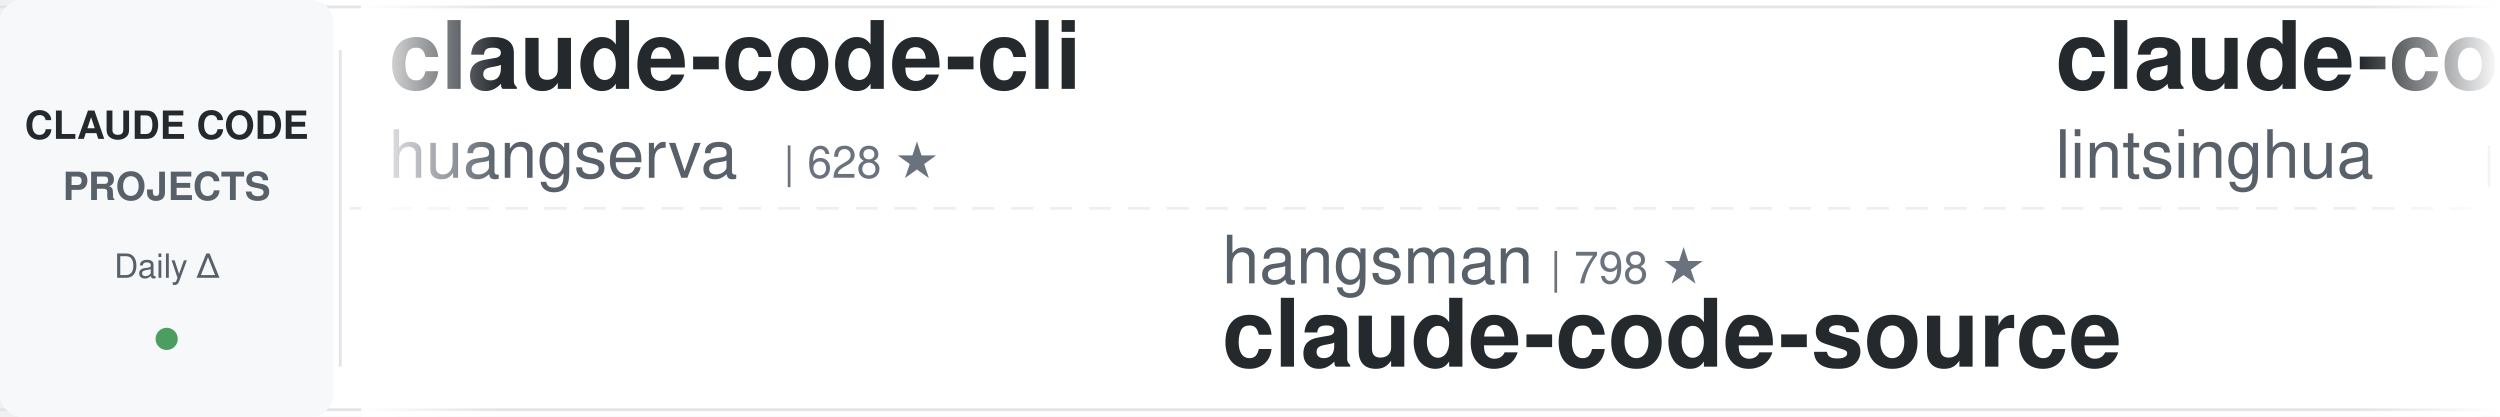
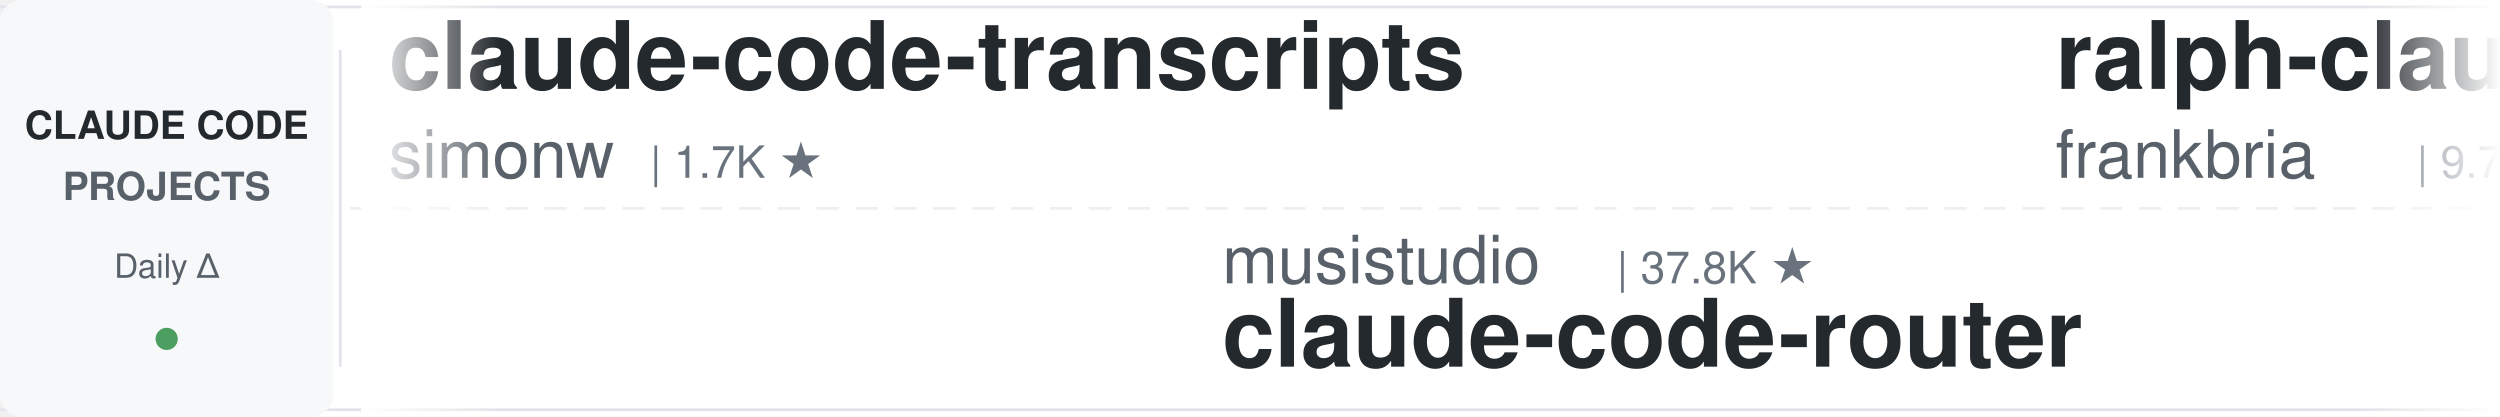
<svg xmlns="http://www.w3.org/2000/svg" width="900" height="150">
  <defs>
    <linearGradient id="leftFade" x1="0%" y1="0%" x2="100%" y2="0%">
      <stop offset="0%" style="stop-color:#ffffff;stop-opacity:1" />
      <stop offset="100%" style="stop-color:#ffffff;stop-opacity:0" />
    </linearGradient>
    <linearGradient id="rightFade" x1="0%" y1="0%" x2="100%" y2="0%">
      <stop offset="0%" style="stop-color:#ffffff;stop-opacity:0" />
      <stop offset="100%" style="stop-color:#ffffff;stop-opacity:1" />
    </linearGradient>
  </defs>
  <rect width="900" height="150" fill="#ffffff" rx="8" />
  <rect x="0" y="2" width="900" height="1" fill="#e1e4e8" />
  <rect x="0" y="147" width="900" height="1" fill="#e1e4e8" />
  <line x1="0" y1="75" x2="900" y2="75" stroke="#e1e4e8" stroke-width="1" stroke-dasharray="8 6" opacity="0.6" />
  <rect x="0" y="0" width="120" height="150" fill="#f6f8fa" rx="8" />
  <text x="60" y="50" font-family="-apple-system, BlinkMacSystemFont, 'Segoe UI', Helvetica, Arial, sans-serif" font-size="14" font-weight="600" fill="#24292e" text-anchor="middle">CLAUDE CODE</text>
  <text x="60" y="72" font-family="-apple-system, BlinkMacSystemFont, 'Segoe UI', Helvetica, Arial, sans-serif" font-size="14" font-weight="600" fill="#586069" text-anchor="middle">PROJECTS</text>
  <text x="60" y="100" font-family="-apple-system, BlinkMacSystemFont, 'Segoe UI', Helvetica, Arial, sans-serif" font-size="12" font-weight="500" fill="#586069" text-anchor="middle">Daily Δ</text>
  <circle cx="60" cy="122" r="4" fill="#22863a" opacity="0.8" />
  <rect x="122" y="18" width="1" height="114" fill="#e1e4e8" />
  <clipPath id="tickerClip">
    <rect x="130" y="0" width="770" height="150" />
  </clipPath>
  <g clip-path="url(#tickerClip)">
    <g id="tickerItems">
      <animateTransform attributeName="transform" attributeType="XML" type="translate" from="0 0" to="-3000 0" dur="54s" repeatCount="indefinite" />
      <g transform="translate(0, 0)">
-         <text x="140" y="32" font-family="-apple-system, BlinkMacSystemFont, 'Segoe UI', Helvetica, Arial, sans-serif" font-size="34" font-weight="600" fill="#24292e">claude-code-cli</text>
-         <text x="140" y="64" font-family="-apple-system, BlinkMacSystemFont, 'Segoe UI', Helvetica, Arial, sans-serif" font-size="24" font-weight="400" fill="#586069">huangserva</text>
-         <text x="282" y="64" font-family="-apple-system, BlinkMacSystemFont, 'Segoe UI', Helvetica, Arial, sans-serif" font-size="16" font-weight="500" fill="#6a737d">| 628 ★</text>
+         <text x="140" y="32" font-family="-apple-system, BlinkMacSystemFont, 'Segoe UI', Helvetica, Arial, sans-serif" font-size="34" font-weight="600" fill="#24292e">claude-code-transcripts</text>
+         <text x="140" y="64" font-family="-apple-system, BlinkMacSystemFont, 'Segoe UI', Helvetica, Arial, sans-serif" font-size="24" font-weight="400" fill="#586069">simonw</text>
+         <text x="234" y="64" font-family="-apple-system, BlinkMacSystemFont, 'Segoe UI', Helvetica, Arial, sans-serif" font-size="16" font-weight="500" fill="#6a737d">| 1.7K ★</text>
      </g>
      <g transform="translate(300, 0)">
-         <text x="140" y="102" font-family="-apple-system, BlinkMacSystemFont, 'Segoe UI', Helvetica, Arial, sans-serif" font-size="24" font-weight="400" fill="#586069">hangsman</text>
-         <text x="258" y="102" font-family="-apple-system, BlinkMacSystemFont, 'Segoe UI', Helvetica, Arial, sans-serif" font-size="16" font-weight="500" fill="#6a737d">| 798 ★</text>
-         <text x="140" y="132" font-family="-apple-system, BlinkMacSystemFont, 'Segoe UI', Helvetica, Arial, sans-serif" font-size="34" font-weight="600" fill="#24292e">claude-code-source</text>
+         <text x="140" y="102" font-family="-apple-system, BlinkMacSystemFont, 'Segoe UI', Helvetica, Arial, sans-serif" font-size="24" font-weight="400" fill="#586069">musistudio</text>
+         <text x="282" y="102" font-family="-apple-system, BlinkMacSystemFont, 'Segoe UI', Helvetica, Arial, sans-serif" font-size="16" font-weight="500" fill="#6a737d">| 37.8K ★</text>
+         <text x="140" y="132" font-family="-apple-system, BlinkMacSystemFont, 'Segoe UI', Helvetica, Arial, sans-serif" font-size="34" font-weight="600" fill="#24292e">claude-code-router</text>
      </g>
      <g transform="translate(600, 0)">
-         <text x="140" y="32" font-family="-apple-system, BlinkMacSystemFont, 'Segoe UI', Helvetica, Arial, sans-serif" font-size="34" font-weight="600" fill="#24292e">claude-code-book</text>
-         <text x="140" y="64" font-family="-apple-system, BlinkMacSystemFont, 'Segoe UI', Helvetica, Arial, sans-serif" font-size="24" font-weight="400" fill="#586069">lintsinghua</text>
-         <text x="294" y="64" font-family="-apple-system, BlinkMacSystemFont, 'Segoe UI', Helvetica, Arial, sans-serif" font-size="16" font-weight="500" fill="#6a737d">| 4.3K ★</text>
+         <text x="140" y="32" font-family="-apple-system, BlinkMacSystemFont, 'Segoe UI', Helvetica, Arial, sans-serif" font-size="34" font-weight="600" fill="#24292e">ralph-claude-code</text>
+         <text x="140" y="64" font-family="-apple-system, BlinkMacSystemFont, 'Segoe UI', Helvetica, Arial, sans-serif" font-size="24" font-weight="400" fill="#586069">frankbria</text>
+         <text x="270" y="64" font-family="-apple-system, BlinkMacSystemFont, 'Segoe UI', Helvetica, Arial, sans-serif" font-size="16" font-weight="500" fill="#6a737d">| 9.7K ★</text>
      </g>
      <g transform="translate(900, 0)">
-         <text x="140" y="102" font-family="-apple-system, BlinkMacSystemFont, 'Segoe UI', Helvetica, Arial, sans-serif" font-size="24" font-weight="400" fill="#586069">Donchitos</text>
-         <text x="270" y="102" font-family="-apple-system, BlinkMacSystemFont, 'Segoe UI', Helvetica, Arial, sans-serif" font-size="16" font-weight="500" fill="#6a737d">| 27.0K ★</text>
-         <text x="140" y="132" font-family="-apple-system, BlinkMacSystemFont, 'Segoe UI', Helvetica, Arial, sans-serif" font-size="34" font-weight="600" fill="#24292e">Claude-Code-Game-Studios</text>
+         <text x="140" y="102" font-family="-apple-system, BlinkMacSystemFont, 'Segoe UI', Helvetica, Arial, sans-serif" font-size="24" font-weight="400" fill="#586069">Chachamaru127</text>
+         <text x="318" y="102" font-family="-apple-system, BlinkMacSystemFont, 'Segoe UI', Helvetica, Arial, sans-serif" font-size="16" font-weight="500" fill="#6a737d">| 3.2K ★</text>
+         <text x="140" y="132" font-family="-apple-system, BlinkMacSystemFont, 'Segoe UI', Helvetica, Arial, sans-serif" font-size="34" font-weight="600" fill="#24292e">claude-code-harness</text>
      </g>
      <g transform="translate(1200, 0)">
-         <text x="140" y="32" font-family="-apple-system, BlinkMacSystemFont, 'Segoe UI', Helvetica, Arial, sans-serif" font-size="34" font-weight="600" fill="#24292e">claude-code-workflows</text>
-         <text x="140" y="64" font-family="-apple-system, BlinkMacSystemFont, 'Segoe UI', Helvetica, Arial, sans-serif" font-size="24" font-weight="400" fill="#586069">OneRedOak</text>
-         <text x="270" y="64" font-family="-apple-system, BlinkMacSystemFont, 'Segoe UI', Helvetica, Arial, sans-serif" font-size="16" font-weight="500" fill="#6a737d">| 3.9K ★</text>
+         <text x="140" y="32" font-family="-apple-system, BlinkMacSystemFont, 'Segoe UI', Helvetica, Arial, sans-serif" font-size="34" font-weight="600" fill="#24292e">everything-claude-code-z...</text>
+         <text x="140" y="64" font-family="-apple-system, BlinkMacSystemFont, 'Segoe UI', Helvetica, Arial, sans-serif" font-size="24" font-weight="400" fill="#586069">xu-xiang</text>
+         <text x="258" y="64" font-family="-apple-system, BlinkMacSystemFont, 'Segoe UI', Helvetica, Arial, sans-serif" font-size="16" font-weight="500" fill="#6a737d">| 2.0K ★</text>
      </g>
      <g transform="translate(1500, 0)">
-         <text x="140" y="102" font-family="-apple-system, BlinkMacSystemFont, 'Segoe UI', Helvetica, Arial, sans-serif" font-size="24" font-weight="400" fill="#586069">frankbria</text>
-         <text x="270" y="102" font-family="-apple-system, BlinkMacSystemFont, 'Segoe UI', Helvetica, Arial, sans-serif" font-size="16" font-weight="500" fill="#6a737d">| 9.7K ★</text>
-         <text x="140" y="132" font-family="-apple-system, BlinkMacSystemFont, 'Segoe UI', Helvetica, Arial, sans-serif" font-size="34" font-weight="600" fill="#24292e">ralph-claude-code</text>
-       </g>
-       <g transform="translate(1800, 0)">
-         <text x="140" y="32" font-family="-apple-system, BlinkMacSystemFont, 'Segoe UI', Helvetica, Arial, sans-serif" font-size="34" font-weight="600" fill="#24292e">everything-claude-code</text>
-         <text x="140" y="64" font-family="-apple-system, BlinkMacSystemFont, 'Segoe UI', Helvetica, Arial, sans-serif" font-size="24" font-weight="400" fill="#586069">WorldFlowAI</text>
-         <text x="294" y="64" font-family="-apple-system, BlinkMacSystemFont, 'Segoe UI', Helvetica, Arial, sans-serif" font-size="16" font-weight="500" fill="#6a737d">| 5.1K ★</text>
-       </g>
-       <g transform="translate(2100, 0)">
        <text x="140" y="102" font-family="-apple-system, BlinkMacSystemFont, 'Segoe UI', Helvetica, Arial, sans-serif" font-size="24" font-weight="400" fill="#586069">Maciek-roboblog</text>
        <text x="342" y="102" font-family="-apple-system, BlinkMacSystemFont, 'Segoe UI', Helvetica, Arial, sans-serif" font-size="16" font-weight="500" fill="#6a737d">| 8.8K ★</text>
        <text x="140" y="132" font-family="-apple-system, BlinkMacSystemFont, 'Segoe UI', Helvetica, Arial, sans-serif" font-size="34" font-weight="600" fill="#24292e">Claude-Code-Usage-Monito...</text>
      </g>
+       <g transform="translate(1800, 0)">
+         <text x="140" y="32" font-family="-apple-system, BlinkMacSystemFont, 'Segoe UI', Helvetica, Arial, sans-serif" font-size="34" font-weight="600" fill="#24292e">oh-my-claudecode</text>
+         <text x="140" y="64" font-family="-apple-system, BlinkMacSystemFont, 'Segoe UI', Helvetica, Arial, sans-serif" font-size="24" font-weight="400" fill="#586069">Yeachan-Heo</text>
+         <text x="294" y="64" font-family="-apple-system, BlinkMacSystemFont, 'Segoe UI', Helvetica, Arial, sans-serif" font-size="16" font-weight="500" fill="#6a737d">| 40.1K ★</text>
+       </g>
+       <g transform="translate(2100, 0)">
+         <text x="140" y="102" font-family="-apple-system, BlinkMacSystemFont, 'Segoe UI', Helvetica, Arial, sans-serif" font-size="24" font-weight="400" fill="#586069">FlorianBruniaux</text>
+         <text x="342" y="102" font-family="-apple-system, BlinkMacSystemFont, 'Segoe UI', Helvetica, Arial, sans-serif" font-size="16" font-weight="500" fill="#6a737d">| 6.2K ★</text>
+         <text x="140" y="132" font-family="-apple-system, BlinkMacSystemFont, 'Segoe UI', Helvetica, Arial, sans-serif" font-size="34" font-weight="600" fill="#24292e">claude-code-ultimate-gui...</text>
+       </g>
      <g transform="translate(2400, 0)">
-         <text x="140" y="32" font-family="-apple-system, BlinkMacSystemFont, 'Segoe UI', Helvetica, Arial, sans-serif" font-size="34" font-weight="600" fill="#24292e">claude-code-from-scratch</text>
-         <text x="140" y="64" font-family="-apple-system, BlinkMacSystemFont, 'Segoe UI', Helvetica, Arial, sans-serif" font-size="24" font-weight="400" fill="#586069">Windy3f3f3f3f</text>
-         <text x="318" y="64" font-family="-apple-system, BlinkMacSystemFont, 'Segoe UI', Helvetica, Arial, sans-serif" font-size="16" font-weight="500" fill="#6a737d">| 2.8K ★</text>
+         <text x="140" y="32" font-family="-apple-system, BlinkMacSystemFont, 'Segoe UI', Helvetica, Arial, sans-serif" font-size="34" font-weight="600" fill="#24292e">Claude-Code-Game-Studios</text>
+         <text x="140" y="64" font-family="-apple-system, BlinkMacSystemFont, 'Segoe UI', Helvetica, Arial, sans-serif" font-size="24" font-weight="400" fill="#586069">Donchitos</text>
+         <text x="270" y="64" font-family="-apple-system, BlinkMacSystemFont, 'Segoe UI', Helvetica, Arial, sans-serif" font-size="16" font-weight="500" fill="#6a737d">| 27.0K ★</text>
      </g>
      <g transform="translate(2700, 0)">
-         <text x="140" y="102" font-family="-apple-system, BlinkMacSystemFont, 'Segoe UI', Helvetica, Arial, sans-serif" font-size="24" font-weight="400" fill="#586069">multica-ai</text>
-         <text x="282" y="102" font-family="-apple-system, BlinkMacSystemFont, 'Segoe UI', Helvetica, Arial, sans-serif" font-size="16" font-weight="500" fill="#6a737d">| 221.5K ★</text>
-         <text x="140" y="132" font-family="-apple-system, BlinkMacSystemFont, 'Segoe UI', Helvetica, Arial, sans-serif" font-size="34" font-weight="600" fill="#24292e">andrej-karpathy-skills</text>
+         <text x="140" y="102" font-family="-apple-system, BlinkMacSystemFont, 'Segoe UI', Helvetica, Arial, sans-serif" font-size="24" font-weight="400" fill="#586069">Cranot</text>
+         <text x="234" y="102" font-family="-apple-system, BlinkMacSystemFont, 'Segoe UI', Helvetica, Arial, sans-serif" font-size="16" font-weight="500" fill="#6a737d">| 2.9K ★</text>
+         <text x="140" y="132" font-family="-apple-system, BlinkMacSystemFont, 'Segoe UI', Helvetica, Arial, sans-serif" font-size="34" font-weight="600" fill="#24292e">claude-code-guide</text>
      </g>
      <g transform="translate(3000, 0)">
-         <text x="140" y="32" font-family="-apple-system, BlinkMacSystemFont, 'Segoe UI', Helvetica, Arial, sans-serif" font-size="34" font-weight="600" fill="#24292e">claude-code-cli</text>
-         <text x="140" y="64" font-family="-apple-system, BlinkMacSystemFont, 'Segoe UI', Helvetica, Arial, sans-serif" font-size="24" font-weight="400" fill="#586069">huangserva</text>
-         <text x="282" y="64" font-family="-apple-system, BlinkMacSystemFont, 'Segoe UI', Helvetica, Arial, sans-serif" font-size="16" font-weight="500" fill="#6a737d">| 628 ★</text>
+         <text x="140" y="32" font-family="-apple-system, BlinkMacSystemFont, 'Segoe UI', Helvetica, Arial, sans-serif" font-size="34" font-weight="600" fill="#24292e">claude-code-transcripts</text>
+         <text x="140" y="64" font-family="-apple-system, BlinkMacSystemFont, 'Segoe UI', Helvetica, Arial, sans-serif" font-size="24" font-weight="400" fill="#586069">simonw</text>
+         <text x="234" y="64" font-family="-apple-system, BlinkMacSystemFont, 'Segoe UI', Helvetica, Arial, sans-serif" font-size="16" font-weight="500" fill="#6a737d">| 1.7K ★</text>
      </g>
      <g transform="translate(3300, 0)">
-         <text x="140" y="102" font-family="-apple-system, BlinkMacSystemFont, 'Segoe UI', Helvetica, Arial, sans-serif" font-size="24" font-weight="400" fill="#586069">hangsman</text>
-         <text x="258" y="102" font-family="-apple-system, BlinkMacSystemFont, 'Segoe UI', Helvetica, Arial, sans-serif" font-size="16" font-weight="500" fill="#6a737d">| 798 ★</text>
-         <text x="140" y="132" font-family="-apple-system, BlinkMacSystemFont, 'Segoe UI', Helvetica, Arial, sans-serif" font-size="34" font-weight="600" fill="#24292e">claude-code-source</text>
+         <text x="140" y="102" font-family="-apple-system, BlinkMacSystemFont, 'Segoe UI', Helvetica, Arial, sans-serif" font-size="24" font-weight="400" fill="#586069">musistudio</text>
+         <text x="282" y="102" font-family="-apple-system, BlinkMacSystemFont, 'Segoe UI', Helvetica, Arial, sans-serif" font-size="16" font-weight="500" fill="#6a737d">| 37.8K ★</text>
+         <text x="140" y="132" font-family="-apple-system, BlinkMacSystemFont, 'Segoe UI', Helvetica, Arial, sans-serif" font-size="34" font-weight="600" fill="#24292e">claude-code-router</text>
      </g>
      <g transform="translate(3600, 0)">
-         <text x="140" y="32" font-family="-apple-system, BlinkMacSystemFont, 'Segoe UI', Helvetica, Arial, sans-serif" font-size="34" font-weight="600" fill="#24292e">claude-code-book</text>
-         <text x="140" y="64" font-family="-apple-system, BlinkMacSystemFont, 'Segoe UI', Helvetica, Arial, sans-serif" font-size="24" font-weight="400" fill="#586069">lintsinghua</text>
-         <text x="294" y="64" font-family="-apple-system, BlinkMacSystemFont, 'Segoe UI', Helvetica, Arial, sans-serif" font-size="16" font-weight="500" fill="#6a737d">| 4.3K ★</text>
+         <text x="140" y="32" font-family="-apple-system, BlinkMacSystemFont, 'Segoe UI', Helvetica, Arial, sans-serif" font-size="34" font-weight="600" fill="#24292e">ralph-claude-code</text>
+         <text x="140" y="64" font-family="-apple-system, BlinkMacSystemFont, 'Segoe UI', Helvetica, Arial, sans-serif" font-size="24" font-weight="400" fill="#586069">frankbria</text>
+         <text x="270" y="64" font-family="-apple-system, BlinkMacSystemFont, 'Segoe UI', Helvetica, Arial, sans-serif" font-size="16" font-weight="500" fill="#6a737d">| 9.7K ★</text>
      </g>
      <g transform="translate(3900, 0)">
-         <text x="140" y="102" font-family="-apple-system, BlinkMacSystemFont, 'Segoe UI', Helvetica, Arial, sans-serif" font-size="24" font-weight="400" fill="#586069">Donchitos</text>
-         <text x="270" y="102" font-family="-apple-system, BlinkMacSystemFont, 'Segoe UI', Helvetica, Arial, sans-serif" font-size="16" font-weight="500" fill="#6a737d">| 27.0K ★</text>
-         <text x="140" y="132" font-family="-apple-system, BlinkMacSystemFont, 'Segoe UI', Helvetica, Arial, sans-serif" font-size="34" font-weight="600" fill="#24292e">Claude-Code-Game-Studios</text>
+         <text x="140" y="102" font-family="-apple-system, BlinkMacSystemFont, 'Segoe UI', Helvetica, Arial, sans-serif" font-size="24" font-weight="400" fill="#586069">Chachamaru127</text>
+         <text x="318" y="102" font-family="-apple-system, BlinkMacSystemFont, 'Segoe UI', Helvetica, Arial, sans-serif" font-size="16" font-weight="500" fill="#6a737d">| 3.2K ★</text>
+         <text x="140" y="132" font-family="-apple-system, BlinkMacSystemFont, 'Segoe UI', Helvetica, Arial, sans-serif" font-size="34" font-weight="600" fill="#24292e">claude-code-harness</text>
      </g>
    </g>
  </g>
  <rect x="130" y="0" width="50" height="150" fill="url(#leftFade)" />
  <rect x="850" y="0" width="50" height="150" fill="url(#rightFade)" />
</svg>
